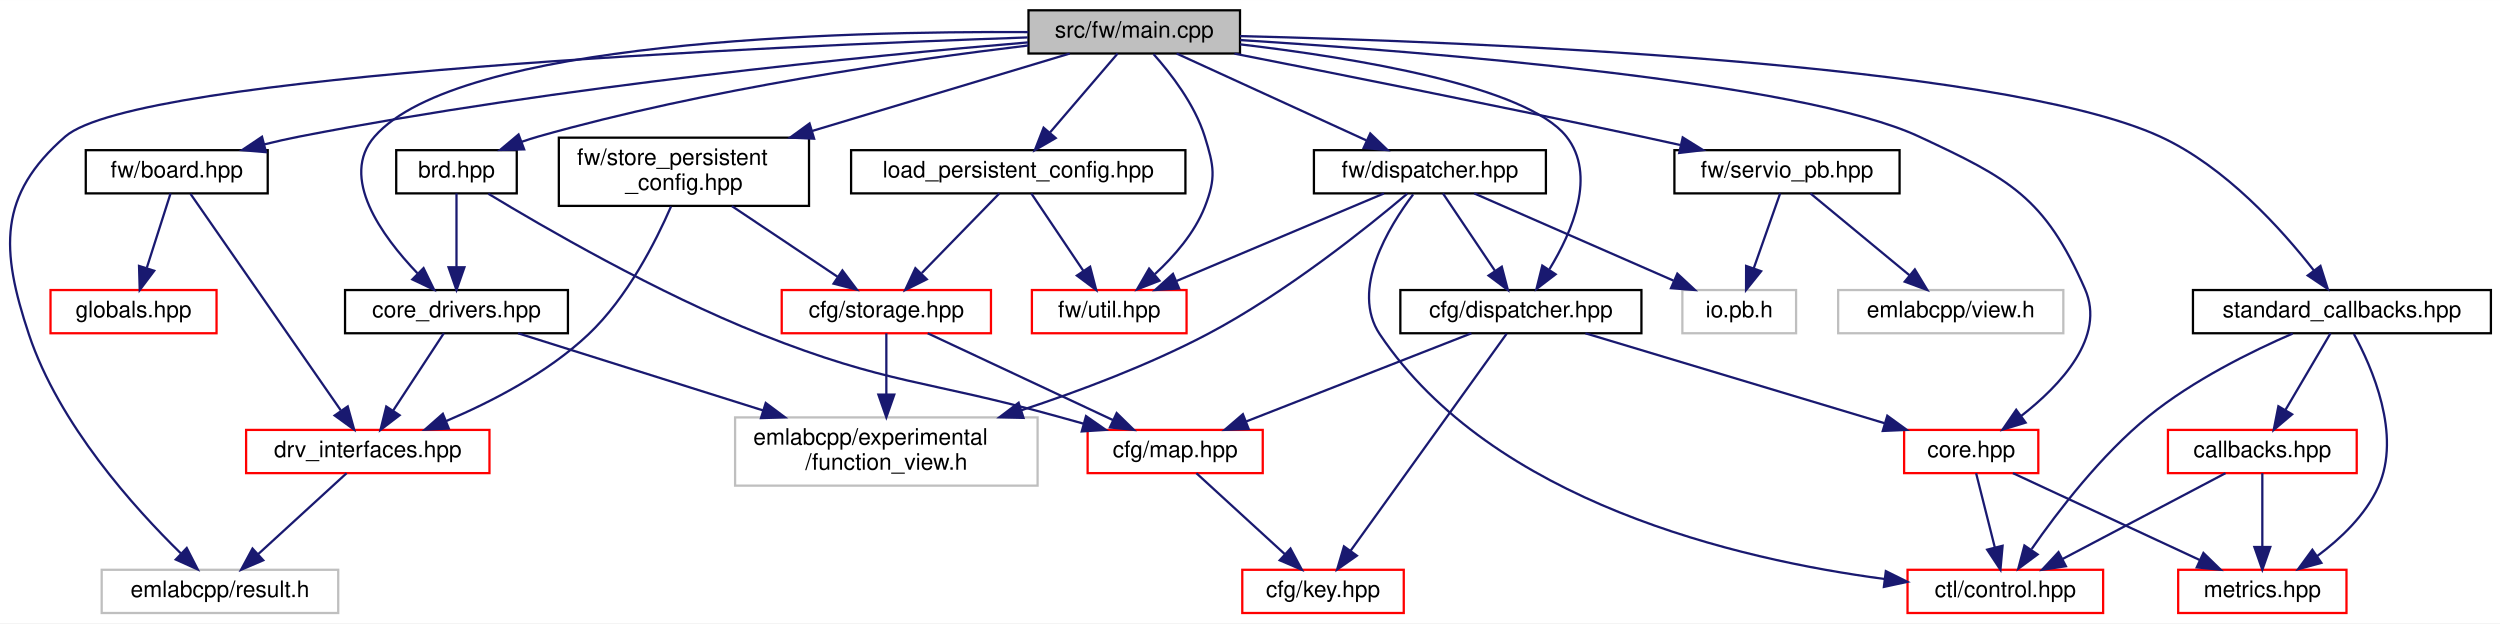
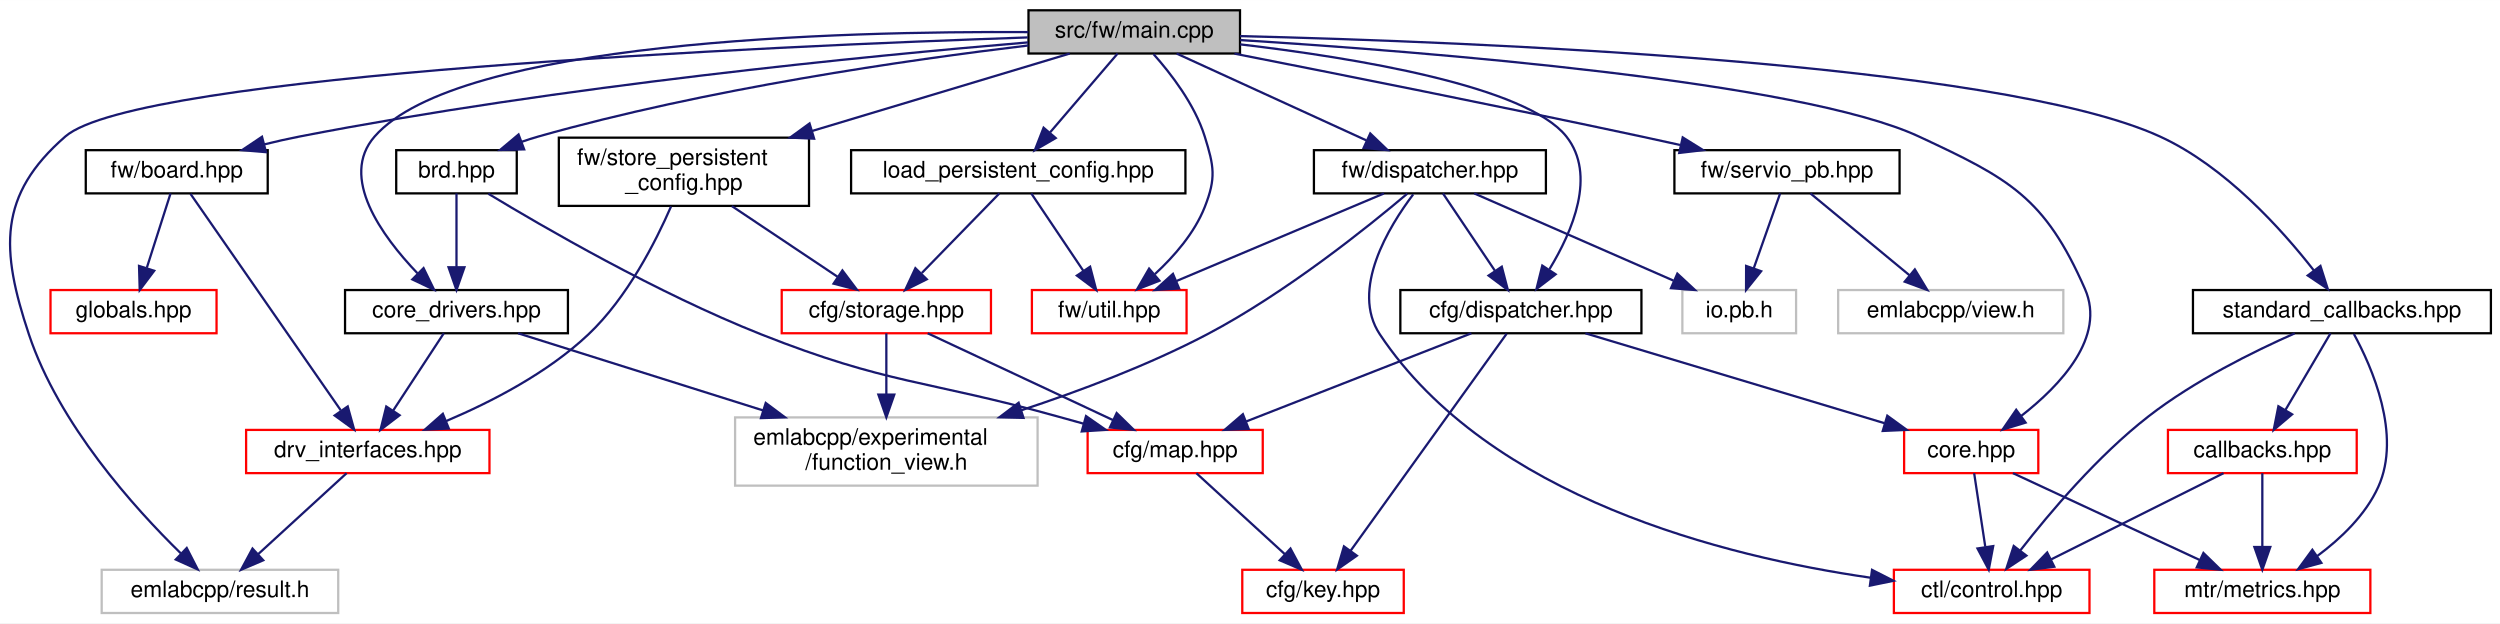
<svg xmlns="http://www.w3.org/2000/svg" xmlns:xlink="http://www.w3.org/1999/xlink" width="1099pt" height="274pt" viewBox="0.00 0.00 1099.21 274.00">
  <g id="graph0" class="graph" transform="scale(1 1) rotate(0) translate(4 270)">
    <polygon fill="white" stroke="transparent" points="-4,4 -4,-270 1095.21,-270 1095.21,4 -4,4" />
    <g id="node1" class="node">
      <g id="a_node1">
        <a xlink:title=" ">
          <polygon fill="#bfbfbf" stroke="black" points="448.21,-246.5 448.21,-265.5 541.21,-265.5 541.21,-246.5 448.21,-246.5" />
          <text text-anchor="middle" x="494.71" y="-253.5" font-family="Helvetica,sans-Serif" font-size="10.00">src/fw/main.cpp</text>
        </a>
      </g>
    </g>
    <g id="node2" class="node">
      <g id="a_node2">
        <a xlink:href="brd_8hpp.html" target="_top" xlink:title=" ">
          <polygon fill="white" stroke="black" points="170.21,-185 170.21,-204 223.21,-204 223.21,-185 170.21,-185" />
          <text text-anchor="middle" x="196.71" y="-192" font-family="Helvetica,sans-Serif" font-size="10.00">brd.hpp</text>
        </a>
      </g>
    </g>
    <g id="edge1" class="edge">
      <path fill="none" stroke="midnightblue" d="M448.14,-250.04C395.23,-243.7 306.63,-230.98 232.71,-210 230.27,-209.31 227.77,-208.51 225.28,-207.64" />
      <polygon fill="midnightblue" stroke="midnightblue" points="226.47,-204.35 215.88,-204.1 224,-210.9 226.47,-204.35" />
    </g>
    <g id="node5" class="node">
      <g id="a_node5">
        <a xlink:href="core__drivers_8hpp.html" target="_top" xlink:title=" ">
          <polygon fill="white" stroke="black" points="147.71,-123.5 147.71,-142.5 245.71,-142.5 245.71,-123.5 147.71,-123.5" />
          <text text-anchor="middle" x="196.71" y="-130.5" font-family="Helvetica,sans-Serif" font-size="10.00">core_drivers.hpp</text>
        </a>
      </g>
    </g>
    <g id="edge15" class="edge">
      <path fill="none" stroke="midnightblue" d="M448.16,-255.91C365.31,-256.41 197.49,-252.07 160.71,-210 145.1,-192.15 163.79,-166.36 179.54,-149.88" />
      <polygon fill="midnightblue" stroke="midnightblue" points="182.23,-152.15 186.87,-142.62 177.3,-147.17 182.23,-152.15" />
    </g>
    <g id="node7" class="node">
      <g id="a_node7">
        <a xlink:title=" ">
          <polygon fill="white" stroke="#bfbfbf" points="40.71,-0.5 40.71,-19.5 144.71,-19.5 144.71,-0.5 40.71,-0.5" />
          <text text-anchor="middle" x="92.71" y="-7.5" font-family="Helvetica,sans-Serif" font-size="10.00">emlabcpp/result.h</text>
        </a>
      </g>
    </g>
    <g id="edge16" class="edge">
      <path fill="none" stroke="midnightblue" d="M447.9,-253.57C335.29,-249.69 56.21,-237.4 24.71,-210 -4.95,-184.2 -3.72,-160.3 8.71,-123 21.87,-83.51 55.02,-46.73 75.52,-26.71" />
      <polygon fill="midnightblue" stroke="midnightblue" points="78.1,-29.08 82.94,-19.65 73.28,-24.01 78.1,-29.08" />
    </g>
    <g id="node9" class="node">
      <g id="a_node9">
        <a xlink:href="cfg_2dispatcher_8hpp.html" target="_top" xlink:title=" ">
          <polygon fill="white" stroke="black" points="611.71,-123.5 611.71,-142.5 717.71,-142.5 717.71,-123.5 611.71,-123.5" />
          <text text-anchor="middle" x="664.71" y="-130.5" font-family="Helvetica,sans-Serif" font-size="10.00">cfg/dispatcher.hpp</text>
        </a>
      </g>
    </g>
    <g id="edge8" class="edge">
      <path fill="none" stroke="midnightblue" d="M541.27,-250.52C591.65,-244.59 667.15,-232.2 684.71,-210 698.01,-193.18 687.44,-168.37 677.3,-151.72" />
      <polygon fill="midnightblue" stroke="midnightblue" points="679.98,-149.42 671.56,-142.98 674.12,-153.26 679.98,-149.42" />
    </g>
    <g id="node10" class="node">
      <g id="a_node10">
        <a xlink:href="core_8hpp.html" target="_top" xlink:title=" ">
          <polygon fill="white" stroke="red" points="833.21,-62 833.21,-81 892.21,-81 892.21,-62 833.21,-62" />
          <text text-anchor="middle" x="862.71" y="-69" font-family="Helvetica,sans-Serif" font-size="10.00">core.hpp</text>
        </a>
      </g>
    </g>
    <g id="edge14" class="edge">
      <path fill="none" stroke="midnightblue" d="M541.31,-252.4C622.85,-247.29 787.7,-234.24 839.71,-210 879.62,-191.4 894.99,-183.32 912.71,-143 922,-121.87 902.07,-100.68 884.68,-87.13" />
      <polygon fill="midnightblue" stroke="midnightblue" points="886.63,-84.21 876.49,-81.12 882.49,-89.86 886.63,-84.21" />
    </g>
    <g id="node13" class="node">
      <g id="a_node13">
        <a xlink:href="board_8hpp.html" target="_top" xlink:title=" ">
          <polygon fill="white" stroke="black" points="33.71,-185 33.71,-204 113.71,-204 113.71,-185 33.71,-185" />
          <text text-anchor="middle" x="73.71" y="-192" font-family="Helvetica,sans-Serif" font-size="10.00">fw/board.hpp</text>
        </a>
      </g>
    </g>
    <g id="edge17" class="edge">
      <path fill="none" stroke="midnightblue" d="M448.03,-251.39C378,-245.5 241.76,-232.19 127.71,-210 122.66,-209.02 117.38,-207.82 112.19,-206.54" />
      <polygon fill="midnightblue" stroke="midnightblue" points="112.96,-203.12 102.4,-204.01 111.2,-209.9 112.96,-203.12" />
    </g>
    <g id="node15" class="node">
      <g id="a_node15">
        <a xlink:href="fw_2dispatcher_8hpp.html" target="_top" xlink:title=" ">
          <polygon fill="white" stroke="black" points="573.71,-185 573.71,-204 675.71,-204 675.71,-185 573.71,-185" />
          <text text-anchor="middle" x="624.71" y="-192" font-family="Helvetica,sans-Serif" font-size="10.00">fw/dispatcher.hpp</text>
        </a>
      </g>
    </g>
    <g id="edge20" class="edge">
      <path fill="none" stroke="midnightblue" d="M513.33,-246.48C535.15,-236.49 571.51,-219.85 596.73,-208.31" />
      <polygon fill="midnightblue" stroke="midnightblue" points="598.48,-211.35 606.12,-204.01 595.57,-204.99 598.48,-211.35" />
    </g>
    <g id="node16" class="node">
      <g id="a_node16">
        <a xlink:href="util_8hpp.html" target="_top" xlink:title=" ">
          <polygon fill="white" stroke="red" points="449.71,-123.5 449.71,-142.5 517.71,-142.5 517.71,-123.5 449.71,-123.5" />
          <text text-anchor="middle" x="483.71" y="-130.5" font-family="Helvetica,sans-Serif" font-size="10.00">fw/util.hpp</text>
        </a>
      </g>
    </g>
    <g id="edge34" class="edge">
      <path fill="none" stroke="midnightblue" d="M503.19,-246.23C510.76,-237.75 521.31,-224.13 525.71,-210 529.8,-196.84 530.76,-191.82 525.71,-179 521.19,-167.55 512.24,-157.29 503.75,-149.47" />
      <polygon fill="midnightblue" stroke="midnightblue" points="505.79,-146.61 495.92,-142.76 501.24,-151.93 505.79,-146.61" />
    </g>
    <g id="node18" class="node">
      <g id="a_node18">
        <a xlink:href="servio__pb_8hpp.html" target="_top" xlink:title=" ">
          <polygon fill="white" stroke="black" points="732.21,-185 732.21,-204 831.21,-204 831.21,-185 732.21,-185" />
          <text text-anchor="middle" x="781.71" y="-192" font-family="Helvetica,sans-Serif" font-size="10.00">fw/servio_pb.hpp</text>
        </a>
      </g>
    </g>
    <g id="edge26" class="edge">
      <path fill="none" stroke="midnightblue" d="M538.78,-246.43C583.81,-237.59 655.72,-223.27 717.71,-210 723.21,-208.82 728.97,-207.56 734.68,-206.29" />
      <polygon fill="midnightblue" stroke="midnightblue" points="735.86,-209.61 744.85,-204.01 734.33,-202.78 735.86,-209.61" />
    </g>
    <g id="node20" class="node">
      <g id="a_node20">
        <a xlink:href="store__persistent__config_8hpp.html" target="_top" xlink:title=" ">
          <polygon fill="white" stroke="black" points="241.71,-179.5 241.71,-209.5 351.71,-209.5 351.71,-179.5 241.71,-179.5" />
          <text text-anchor="start" x="249.71" y="-197.5" font-family="Helvetica,sans-Serif" font-size="10.00">fw/store_persistent</text>
          <text text-anchor="middle" x="296.71" y="-186.5" font-family="Helvetica,sans-Serif" font-size="10.00">_config.hpp</text>
        </a>
      </g>
    </g>
    <g id="edge29" class="edge">
      <path fill="none" stroke="midnightblue" d="M466.34,-246.48C436.89,-237.63 390.05,-223.55 353.04,-212.43" />
      <polygon fill="midnightblue" stroke="midnightblue" points="353.96,-209.05 343.37,-209.52 351.94,-215.75 353.96,-209.05" />
    </g>
    <g id="node22" class="node">
      <g id="a_node22">
        <a xlink:href="load__persistent__config_8hpp.html" target="_top" xlink:title=" ">
          <polygon fill="white" stroke="black" points="370.21,-185 370.21,-204 517.21,-204 517.21,-185 370.21,-185" />
          <text text-anchor="middle" x="443.71" y="-192" font-family="Helvetica,sans-Serif" font-size="10.00">load_persistent_config.hpp</text>
        </a>
      </g>
    </g>
    <g id="edge35" class="edge">
      <path fill="none" stroke="midnightblue" d="M487.4,-246.48C479.68,-237.46 467.3,-223.02 457.69,-211.81" />
      <polygon fill="midnightblue" stroke="midnightblue" points="460.17,-209.32 451,-204.01 454.85,-213.88 460.17,-209.32" />
    </g>
    <g id="node23" class="node">
      <g id="a_node23">
        <a xlink:href="standard__callbacks_8hpp.html" target="_top" xlink:title=" ">
          <polygon fill="white" stroke="black" points="960.21,-123.5 960.21,-142.5 1091.21,-142.5 1091.21,-123.5 960.21,-123.5" />
          <text text-anchor="middle" x="1025.71" y="-130.5" font-family="Helvetica,sans-Serif" font-size="10.00">standard_callbacks.hpp</text>
        </a>
      </g>
    </g>
    <g id="edge38" class="edge">
      <path fill="none" stroke="midnightblue" d="M541.24,-254.15C641.49,-251.71 874.53,-242.61 945.71,-210 974.45,-196.83 999.37,-169.07 1013.46,-150.99" />
      <polygon fill="midnightblue" stroke="midnightblue" points="1016.26,-153.1 1019.48,-143 1010.67,-148.89 1016.26,-153.1" />
    </g>
    <g id="node3" class="node">
      <g id="a_node3">
        <a xlink:href="map_8hpp.html" target="_top" xlink:title=" ">
          <polygon fill="white" stroke="red" points="474.21,-62 474.21,-81 551.21,-81 551.21,-62 474.21,-62" />
          <text text-anchor="middle" x="512.71" y="-69" font-family="Helvetica,sans-Serif" font-size="10.00">cfg/map.hpp</text>
        </a>
      </g>
    </g>
    <g id="edge2" class="edge">
      <path fill="none" stroke="midnightblue" d="M210.71,-184.84C234.57,-170.38 285.01,-141.11 330.71,-123 386.45,-100.92 402.95,-103.05 460.71,-87 464.51,-85.94 468.47,-84.84 472.43,-83.74" />
      <polygon fill="midnightblue" stroke="midnightblue" points="473.5,-87.08 482.19,-81.02 471.62,-80.33 473.5,-87.08" />
    </g>
    <g id="edge4" class="edge">
      <path fill="none" stroke="midnightblue" d="M196.71,-184.98C196.71,-176.58 196.71,-163.48 196.71,-152.66" />
      <polygon fill="midnightblue" stroke="midnightblue" points="200.21,-152.51 196.71,-142.51 193.21,-152.51 200.21,-152.51" />
    </g>
    <g id="node4" class="node">
      <g id="a_node4">
        <a xlink:href="key_8hpp.html" target="_top" xlink:title=" ">
          <polygon fill="white" stroke="red" points="542.21,-0.5 542.21,-19.5 613.21,-19.5 613.21,-0.5 542.21,-0.5" />
          <text text-anchor="middle" x="577.71" y="-7.5" font-family="Helvetica,sans-Serif" font-size="10.00">cfg/key.hpp</text>
        </a>
      </g>
    </g>
    <g id="edge3" class="edge">
      <path fill="none" stroke="midnightblue" d="M522.02,-61.98C532.16,-52.7 548.57,-37.67 560.96,-26.33" />
      <polygon fill="midnightblue" stroke="midnightblue" points="563.4,-28.84 568.41,-19.51 558.67,-23.68 563.4,-28.84" />
    </g>
    <g id="node6" class="node">
      <g id="a_node6">
        <a xlink:href="drv__interfaces_8hpp.html" target="_top" xlink:title=" ">
          <polygon fill="white" stroke="red" points="104.21,-62 104.21,-81 211.21,-81 211.21,-62 104.21,-62" />
          <text text-anchor="middle" x="157.71" y="-69" font-family="Helvetica,sans-Serif" font-size="10.00">drv_interfaces.hpp</text>
        </a>
      </g>
    </g>
    <g id="edge5" class="edge">
      <path fill="none" stroke="midnightblue" d="M191.12,-123.48C185.33,-114.64 176.12,-100.59 168.84,-89.48" />
      <polygon fill="midnightblue" stroke="midnightblue" points="171.7,-87.45 163.29,-81.01 165.84,-91.29 171.7,-87.45" />
    </g>
    <g id="node8" class="node">
      <g id="a_node8">
        <a xlink:title=" ">
          <polygon fill="white" stroke="#bfbfbf" points="319.21,-56.5 319.21,-86.5 452.21,-86.5 452.21,-56.5 319.21,-56.5" />
          <text text-anchor="start" x="327.21" y="-74.5" font-family="Helvetica,sans-Serif" font-size="10.00">emlabcpp/experimental</text>
          <text text-anchor="middle" x="385.71" y="-63.5" font-family="Helvetica,sans-Serif" font-size="10.00">/function_view.h</text>
        </a>
      </g>
    </g>
    <g id="edge7" class="edge">
      <path fill="none" stroke="midnightblue" d="M223.79,-123.48C251.78,-114.66 296.23,-100.67 331.49,-89.57" />
      <polygon fill="midnightblue" stroke="midnightblue" points="332.68,-92.86 341.17,-86.52 330.58,-86.19 332.68,-92.86" />
    </g>
    <g id="edge6" class="edge">
      <path fill="none" stroke="midnightblue" d="M148.4,-61.98C138.26,-52.7 121.84,-37.67 109.46,-26.33" />
      <polygon fill="midnightblue" stroke="midnightblue" points="111.74,-23.68 102,-19.51 107.02,-28.84 111.74,-23.68" />
    </g>
    <g id="edge10" class="edge">
      <path fill="none" stroke="midnightblue" d="M642.93,-123.48C616.97,-113.31 573.4,-96.26 543.87,-84.7" />
      <polygon fill="midnightblue" stroke="midnightblue" points="545.03,-81.4 534.45,-81.01 542.48,-87.91 545.03,-81.4" />
    </g>
    <g id="edge9" class="edge">
      <path fill="none" stroke="midnightblue" d="M658.45,-123.3C644.09,-103.33 608.57,-53.92 589.79,-27.8" />
      <polygon fill="midnightblue" stroke="midnightblue" points="592.59,-25.7 583.91,-19.62 586.91,-29.79 592.59,-25.7" />
    </g>
    <g id="edge11" class="edge">
      <path fill="none" stroke="midnightblue" d="M693.08,-123.48C727.63,-113.09 786.13,-95.51 824.59,-83.95" />
      <polygon fill="midnightblue" stroke="midnightblue" points="825.82,-87.24 834.39,-81.01 823.81,-80.54 825.82,-87.24" />
    </g>
    <g id="node11" class="node">
      <g id="a_node11">
        <a xlink:href="control_8hpp.html" target="_top" xlink:title=" ">
-           <polygon fill="white" stroke="red" points="834.71,-0.5 834.71,-19.5 920.71,-19.5 920.71,-0.5 834.71,-0.5" />
-           <text text-anchor="middle" x="877.71" y="-7.5" font-family="Helvetica,sans-Serif" font-size="10.00">ctl/control.hpp</text>
+           <polygon fill="white" stroke="red" points="828.71,-0.5 828.71,-19.5 914.71,-19.5 914.71,-0.5 828.71,-0.5" />
+           <text text-anchor="middle" x="871.71" y="-7.5" font-family="Helvetica,sans-Serif" font-size="10.00">ctl/control.hpp</text>
        </a>
      </g>
    </g>
    <g id="edge12" class="edge">
-       <path fill="none" stroke="midnightblue" d="M864.86,-61.98C867,-53.49 870.35,-40.2 873.09,-29.32" />
-       <polygon fill="midnightblue" stroke="midnightblue" points="876.51,-30.06 875.56,-19.51 869.73,-28.35 876.51,-30.06" />
+       <path fill="none" stroke="midnightblue" d="M864,-61.98C865.27,-53.58 867.25,-40.48 868.89,-29.66" />
+       <polygon fill="midnightblue" stroke="midnightblue" points="872.39,-29.92 870.42,-19.51 865.47,-28.87 872.39,-29.92" />
    </g>
    <g id="node12" class="node">
      <g id="a_node12">
        <a xlink:href="metrics_8hpp.html" target="_top" xlink:title=" ">
-           <polygon fill="white" stroke="red" points="953.71,-0.5 953.71,-19.5 1027.71,-19.5 1027.71,-0.5 953.71,-0.5" />
-           <text text-anchor="middle" x="990.71" y="-7.5" font-family="Helvetica,sans-Serif" font-size="10.00">metrics.hpp</text>
+           <polygon fill="white" stroke="red" points="943.21,-0.5 943.21,-19.5 1038.21,-19.5 1038.21,-0.5 943.21,-0.5" />
+           <text text-anchor="middle" x="990.71" y="-7.5" font-family="Helvetica,sans-Serif" font-size="10.00">mtr/metrics.hpp</text>
        </a>
      </g>
    </g>
    <g id="edge13" class="edge">
      <path fill="none" stroke="midnightblue" d="M881.05,-61.98C902.53,-51.99 938.33,-35.35 963.16,-23.81" />
      <polygon fill="midnightblue" stroke="midnightblue" points="964.81,-26.9 972.4,-19.51 961.86,-20.55 964.81,-26.9" />
    </g>
    <g id="edge18" class="edge">
      <path fill="none" stroke="midnightblue" d="M79.75,-184.8C93.55,-164.91 127.61,-115.85 145.81,-89.65" />
      <polygon fill="midnightblue" stroke="midnightblue" points="148.89,-91.33 151.72,-81.12 143.14,-87.34 148.89,-91.33" />
    </g>
    <g id="node14" class="node">
      <g id="a_node14">
        <a xlink:href="globals_8hpp.html" target="_top" xlink:title=" ">
          <polygon fill="white" stroke="red" points="18.21,-123.5 18.21,-142.5 91.21,-142.5 91.21,-123.5 18.21,-123.5" />
          <text text-anchor="middle" x="54.71" y="-130.5" font-family="Helvetica,sans-Serif" font-size="10.00">globals.hpp</text>
        </a>
      </g>
    </g>
    <g id="edge19" class="edge">
      <path fill="none" stroke="midnightblue" d="M70.99,-184.98C68.28,-176.49 64.03,-163.2 60.56,-152.32" />
      <polygon fill="midnightblue" stroke="midnightblue" points="63.8,-150.97 57.43,-142.51 57.13,-153.1 63.8,-150.97" />
    </g>
    <g id="edge24" class="edge">
      <path fill="none" stroke="midnightblue" d="M614.75,-184.87C597.7,-170.44 561.4,-141.23 526.71,-123 500.99,-109.49 470.87,-98.15 445.08,-89.66" />
      <polygon fill="midnightblue" stroke="midnightblue" points="446.02,-86.29 435.42,-86.55 443.87,-92.95 446.02,-86.29" />
    </g>
    <g id="edge21" class="edge">
      <path fill="none" stroke="midnightblue" d="M630.44,-184.98C636.38,-176.14 645.83,-162.09 653.3,-150.98" />
      <polygon fill="midnightblue" stroke="midnightblue" points="656.31,-152.76 658.99,-142.51 650.5,-148.86 656.31,-152.76" />
    </g>
    <g id="edge22" class="edge">
-       <path fill="none" stroke="midnightblue" d="M617.34,-184.55C606.67,-170.43 589.54,-142.58 602.71,-123 652.27,-49.3 759.67,-24.07 824.62,-15.45" />
-       <polygon fill="midnightblue" stroke="midnightblue" points="825.17,-18.91 834.66,-14.21 824.31,-11.97 825.17,-18.91" />
+       <path fill="none" stroke="midnightblue" d="M617.36,-184.56C606.71,-170.46 589.62,-142.63 602.71,-123 650.7,-51.04 754.58,-25.24 818.29,-16.04" />
+       <polygon fill="midnightblue" stroke="midnightblue" points="819.1,-19.47 828.54,-14.66 818.16,-12.53 819.1,-19.47" />
    </g>
    <g id="edge23" class="edge">
      <path fill="none" stroke="midnightblue" d="M604.51,-184.98C580.63,-174.9 540.71,-158.05 513.34,-146.5" />
      <polygon fill="midnightblue" stroke="midnightblue" points="514.45,-143.17 503.87,-142.51 511.73,-149.62 514.45,-143.17" />
    </g>
    <g id="node17" class="node">
      <g id="a_node17">
        <a xlink:title=" ">
          <polygon fill="white" stroke="#bfbfbf" points="735.71,-123.5 735.71,-142.5 785.71,-142.5 785.71,-123.5 735.71,-123.5" />
          <text text-anchor="middle" x="760.71" y="-130.5" font-family="Helvetica,sans-Serif" font-size="10.00">io.pb.h</text>
        </a>
      </g>
    </g>
    <g id="edge25" class="edge">
      <path fill="none" stroke="midnightblue" d="M644.19,-184.98C667.12,-174.95 705.39,-158.2 731.78,-146.65" />
      <polygon fill="midnightblue" stroke="midnightblue" points="733.5,-149.72 741.26,-142.51 730.7,-143.31 733.5,-149.72" />
    </g>
    <g id="edge28" class="edge">
      <path fill="none" stroke="midnightblue" d="M778.7,-184.98C775.67,-176.4 770.92,-162.93 767.06,-151.98" />
      <polygon fill="midnightblue" stroke="midnightblue" points="770.34,-150.77 763.71,-142.51 763.74,-153.1 770.34,-150.77" />
    </g>
    <g id="node19" class="node">
      <g id="a_node19">
        <a xlink:title=" ">
          <polygon fill="white" stroke="#bfbfbf" points="804.21,-123.5 804.21,-142.5 903.21,-142.5 903.21,-123.5 804.21,-123.5" />
          <text text-anchor="middle" x="853.71" y="-130.5" font-family="Helvetica,sans-Serif" font-size="10.00">emlabcpp/view.h</text>
        </a>
      </g>
    </g>
    <g id="edge27" class="edge">
      <path fill="none" stroke="midnightblue" d="M792.02,-184.98C803.36,-175.61 821.78,-160.38 835.55,-149.01" />
      <polygon fill="midnightblue" stroke="midnightblue" points="837.93,-151.58 843.41,-142.51 833.47,-146.18 837.93,-151.58" />
    </g>
    <g id="edge33" class="edge">
      <path fill="none" stroke="midnightblue" d="M291.04,-179.23C284.31,-163.76 271.8,-139.14 254.71,-123 236.8,-106.08 212.12,-93.34 192.14,-84.89" />
      <polygon fill="midnightblue" stroke="midnightblue" points="193.34,-81.6 182.76,-81.08 190.71,-88.09 193.34,-81.6" />
    </g>
    <g id="node21" class="node">
      <g id="a_node21">
        <a xlink:href="storage_8hpp.html" target="_top" xlink:title=" ">
          <polygon fill="white" stroke="red" points="339.71,-123.5 339.71,-142.5 431.71,-142.5 431.71,-123.5 339.71,-123.5" />
          <text text-anchor="middle" x="385.71" y="-130.5" font-family="Helvetica,sans-Serif" font-size="10.00">cfg/storage.hpp</text>
        </a>
      </g>
    </g>
    <g id="edge30" class="edge">
      <path fill="none" stroke="midnightblue" d="M317.8,-179.4C331.8,-170.04 350.12,-157.79 364.2,-148.38" />
      <polygon fill="midnightblue" stroke="midnightblue" points="366.39,-151.13 372.76,-142.66 362.5,-145.31 366.39,-151.13" />
    </g>
    <g id="edge31" class="edge">
      <path fill="none" stroke="midnightblue" d="M403.9,-123.48C425.22,-113.49 460.74,-96.85 485.37,-85.31" />
      <polygon fill="midnightblue" stroke="midnightblue" points="486.98,-88.42 494.55,-81.01 484.01,-82.08 486.98,-88.42" />
    </g>
    <g id="edge32" class="edge">
      <path fill="none" stroke="midnightblue" d="M385.71,-123.48C385.71,-116.47 385.71,-106.19 385.71,-96.7" />
      <polygon fill="midnightblue" stroke="midnightblue" points="389.21,-96.52 385.71,-86.52 382.21,-96.52 389.21,-96.52" />
    </g>
    <g id="edge37" class="edge">
      <path fill="none" stroke="midnightblue" d="M449.44,-184.98C455.38,-176.14 464.83,-162.09 472.3,-150.98" />
      <polygon fill="midnightblue" stroke="midnightblue" points="475.31,-152.76 477.99,-142.51 469.5,-148.86 475.31,-152.76" />
    </g>
    <g id="edge36" class="edge">
      <path fill="none" stroke="midnightblue" d="M435.4,-184.98C426.53,-175.87 412.26,-161.24 401.29,-149.98" />
      <polygon fill="midnightblue" stroke="midnightblue" points="403.49,-147.23 394,-142.51 398.48,-152.11 403.49,-147.23" />
    </g>
    <g id="edge42" class="edge">
-       <path fill="none" stroke="midnightblue" d="M1004.05,-123.37C985.98,-115.54 960.14,-102.8 940.71,-87 919.81,-70.01 900.83,-45.24 889.29,-28.64" />
-       <polygon fill="midnightblue" stroke="midnightblue" points="891.9,-26.25 883.39,-19.94 886.1,-30.18 891.9,-26.25" />
+       <path fill="none" stroke="midnightblue" d="M1004.95,-123.46C986.96,-115.51 960.75,-102.57 940.71,-87 918.38,-69.66 897.23,-44.63 884.37,-28.1" />
+       <polygon fill="midnightblue" stroke="midnightblue" points="886.97,-25.73 878.13,-19.89 881.4,-29.97 886.97,-25.73" />
    </g>
    <g id="edge43" class="edge">
      <path fill="none" stroke="midnightblue" d="M1030.96,-123.19C1038.9,-108.62 1052.02,-78.86 1041.71,-56 1036.09,-43.56 1025.15,-33.17 1014.83,-25.53" />
      <polygon fill="midnightblue" stroke="midnightblue" points="1016.67,-22.54 1006.44,-19.76 1012.7,-28.31 1016.67,-22.54" />
    </g>
    <g id="node24" class="node">
      <g id="a_node24">
        <a xlink:href="callbacks_8hpp.html" target="_top" xlink:title=" ">
          <polygon fill="white" stroke="red" points="949.21,-62 949.21,-81 1032.21,-81 1032.21,-62 949.21,-62" />
          <text text-anchor="middle" x="990.71" y="-69" font-family="Helvetica,sans-Serif" font-size="10.00">callbacks.hpp</text>
        </a>
      </g>
    </g>
    <g id="edge39" class="edge">
      <path fill="none" stroke="midnightblue" d="M1020.69,-123.48C1015.55,-114.73 1007.4,-100.87 1000.89,-89.81" />
      <polygon fill="midnightblue" stroke="midnightblue" points="1003.8,-87.85 995.71,-81.01 997.77,-91.4 1003.8,-87.85" />
    </g>
    <g id="edge40" class="edge">
-       <path fill="none" stroke="midnightblue" d="M974.52,-61.98C955.81,-52.12 924.79,-35.79 902.91,-24.27" />
-       <polygon fill="midnightblue" stroke="midnightblue" points="904.35,-21.07 893.87,-19.51 901.09,-27.27 904.35,-21.07" />
+       <path fill="none" stroke="midnightblue" d="M973.66,-61.98C953.86,-52.08 920.99,-35.64 897.94,-24.12" />
+       <polygon fill="midnightblue" stroke="midnightblue" points="899.24,-20.85 888.73,-19.51 896.11,-27.11 899.24,-20.85" />
    </g>
    <g id="edge41" class="edge">
      <path fill="none" stroke="midnightblue" d="M990.71,-61.98C990.71,-53.58 990.71,-40.48 990.71,-29.66" />
      <polygon fill="midnightblue" stroke="midnightblue" points="994.21,-29.51 990.71,-19.51 987.21,-29.51 994.21,-29.51" />
    </g>
  </g>
</svg>
